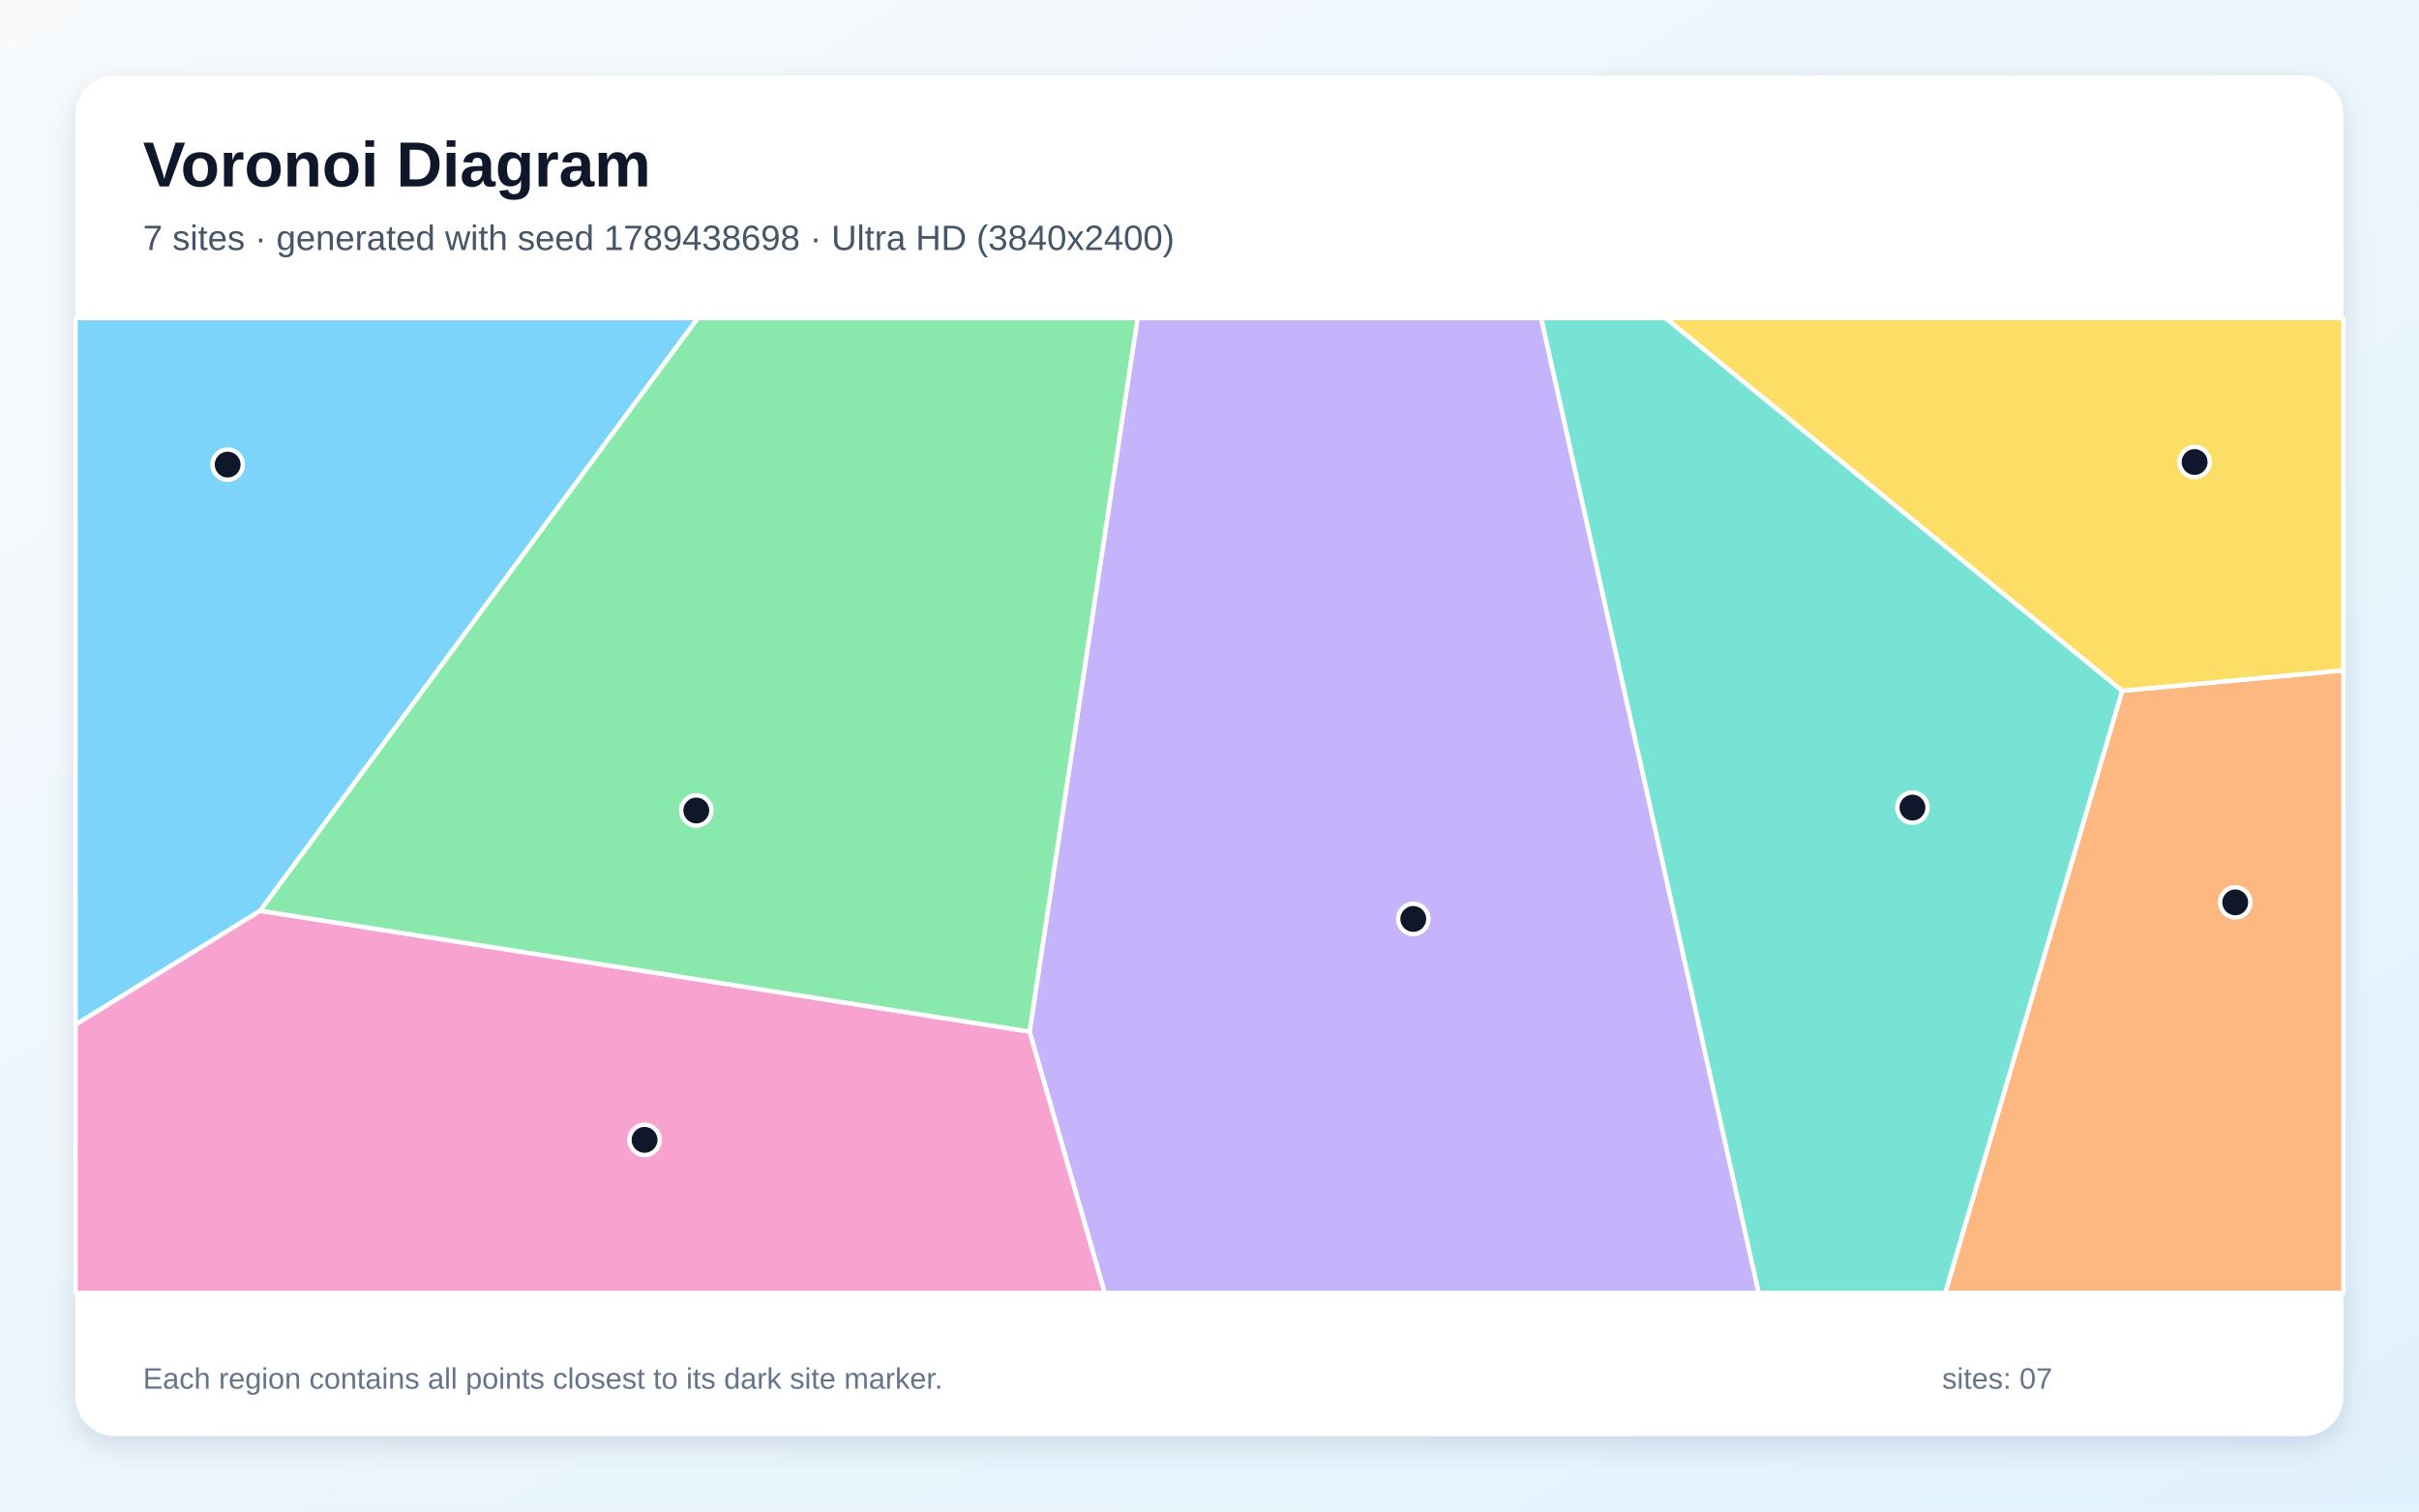
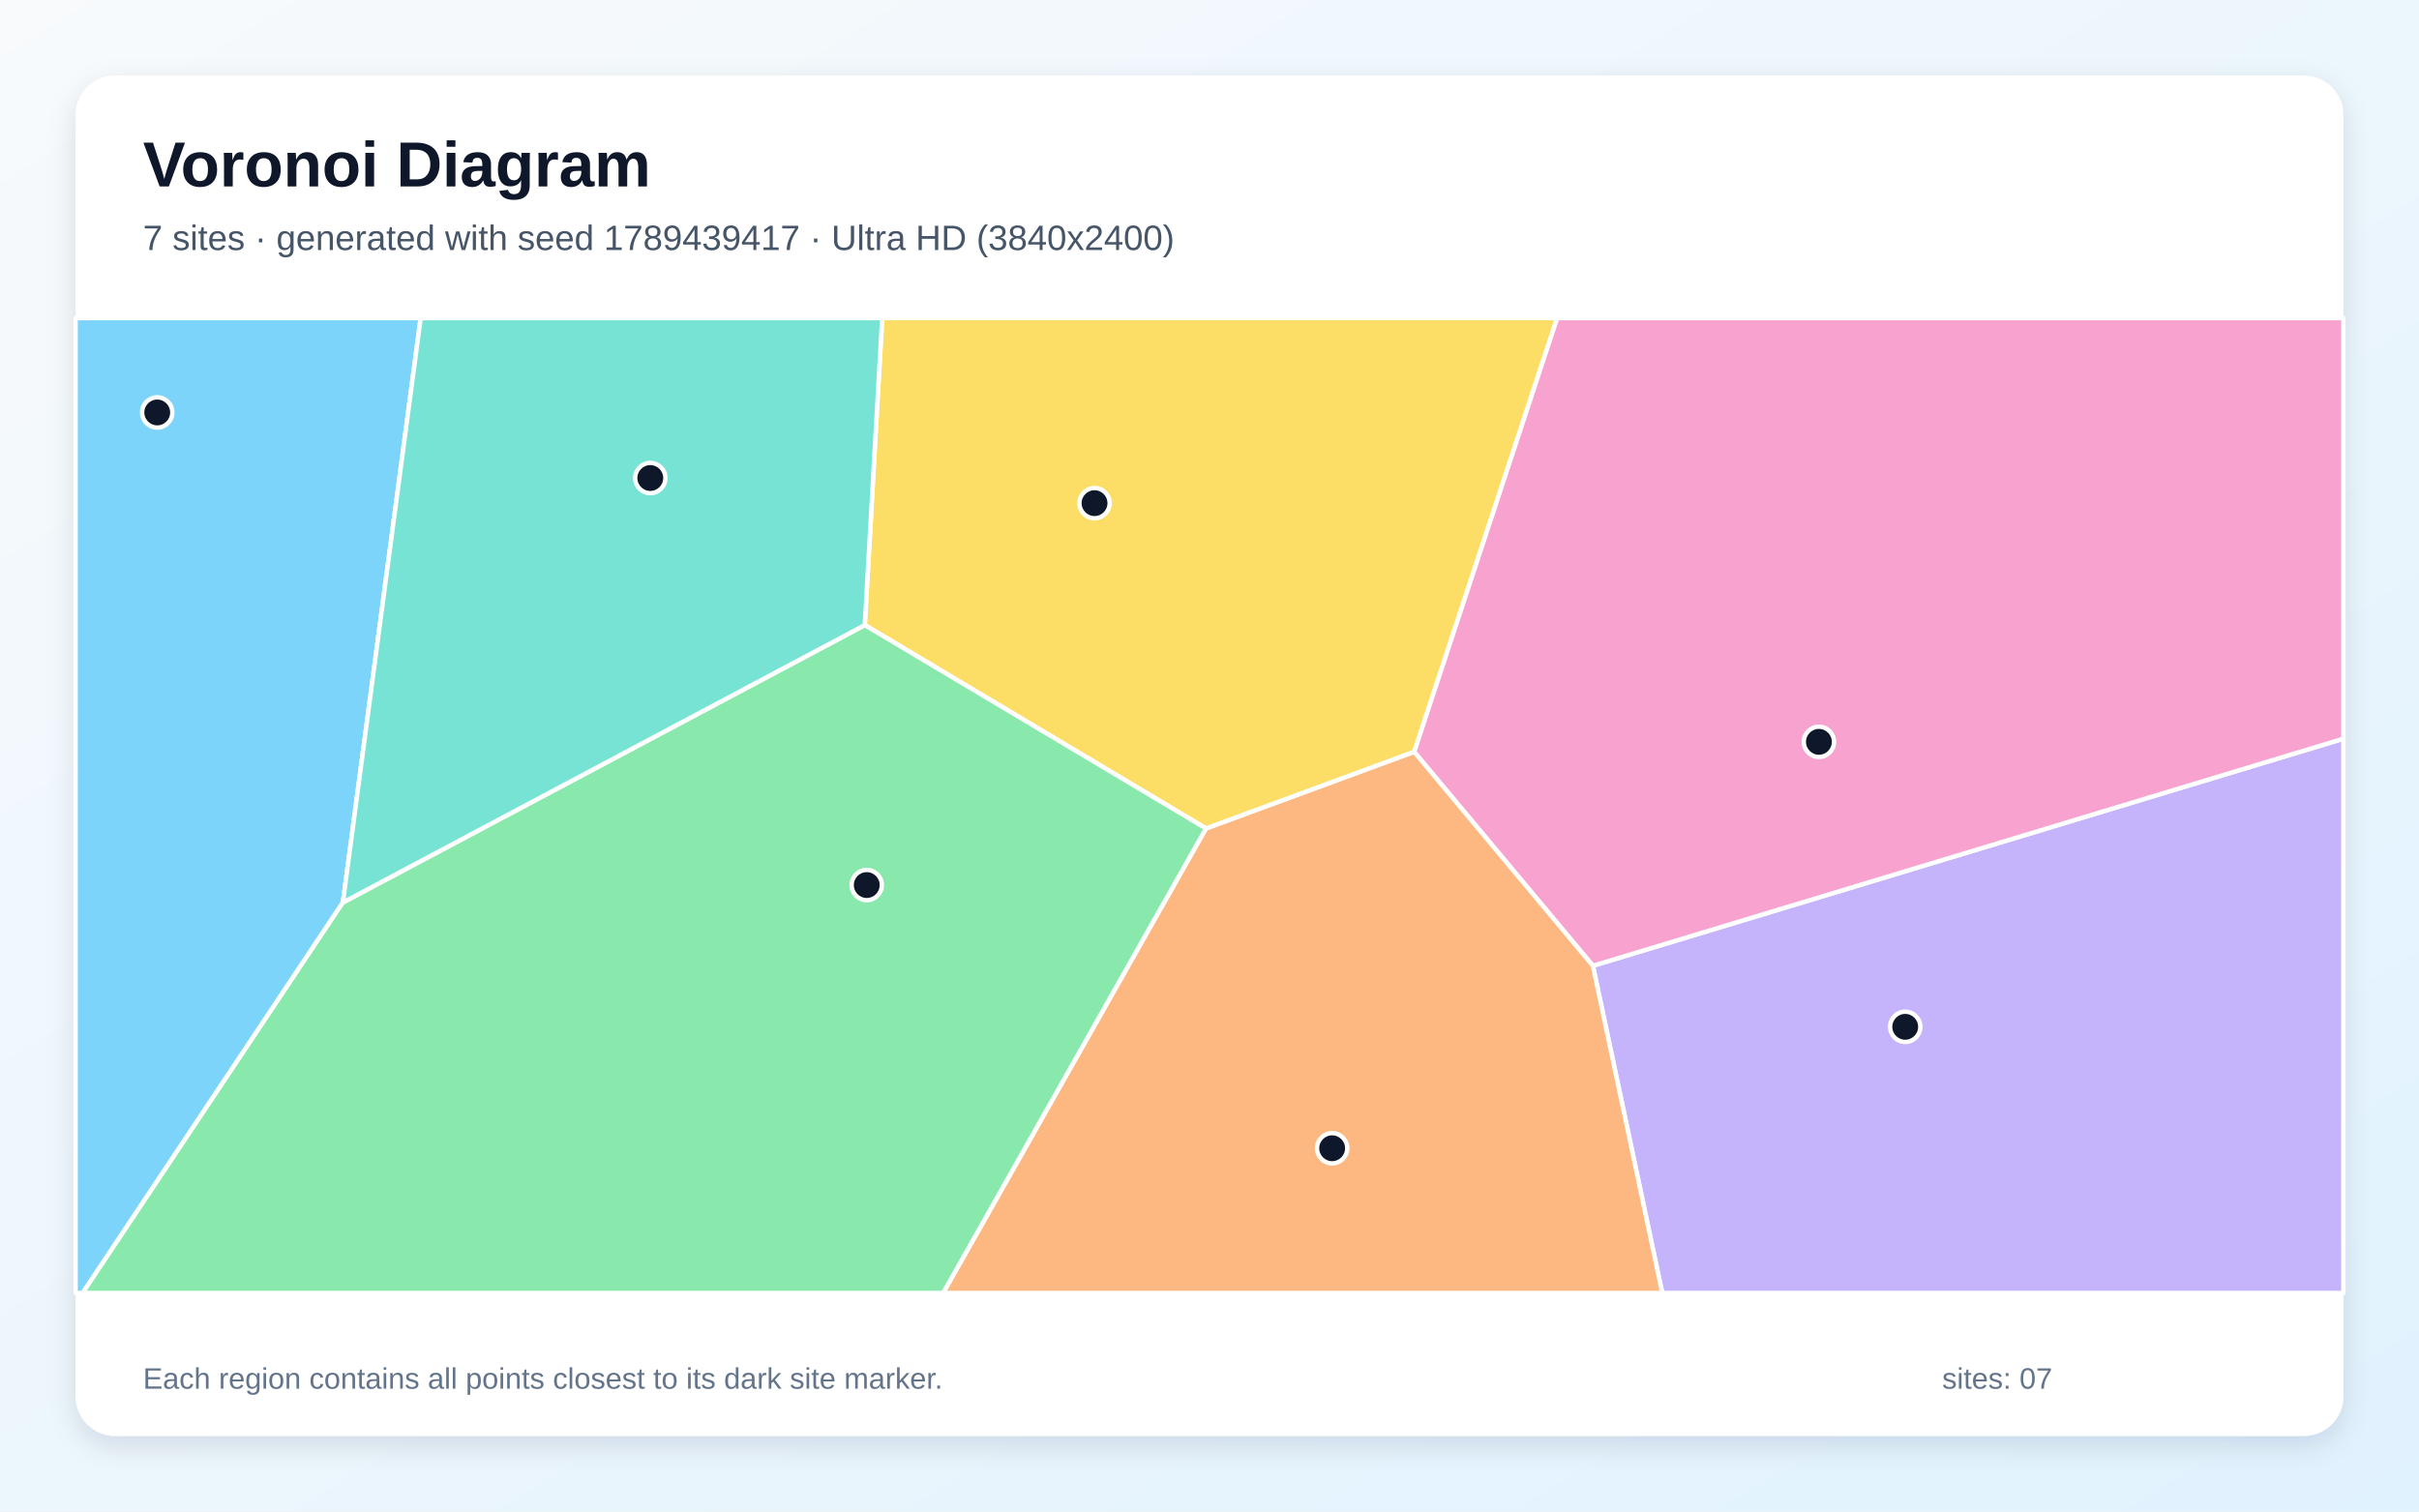
<svg xmlns="http://www.w3.org/2000/svg" width="3840" height="2400" viewBox="0 0 3840 2400" role="img" aria-labelledby="title description">
  <defs>
    <linearGradient id="background" x1="0" y1="0" x2="1" y2="1">
      <stop stop-color="#F8FAFC" />
      <stop offset="1" stop-color="#E0F2FE" />
    </linearGradient>
    <filter id="shadow" x="-5%" y="-5%" width="110%" height="110%">
      <feDropShadow dx="0" dy="15" stdDeviation="22" flood-color="#0F172A" flood-opacity=".12" />
    </filter>
  </defs>
  <rect width="3840" height="2400" fill="url(#background)" />
  <rect x="120" y="120" width="3600" height="2160" rx="63" fill="#FFFFFF" filter="url(#shadow)" />
  <g font-family="Arial, sans-serif">
    <text x="227" y="296" font-size="101" font-weight="700" fill="#0F172A">Voronoi Diagram</text>
-     <text x="227" y="397" font-size="56" fill="#475569">7 sites · generated with seed 1789438698 · Ultra HD (3840x2400)</text>
+     <text x="227" y="397" font-size="56" fill="#475569">7 sites · generated with seed 1789439417 · Ultra HD (3840x2400)</text>
  </g>
  <g stroke="#FFFFFF" stroke-width="7" stroke-linejoin="round">
-     <polygon points="413.1,1446.1 120.0,1627.0 120.0,505.0 1107.9,505.0" fill="#38BDF8" fill-opacity="0.65" />
-     <polygon points="1634.3,1638.0 1805.8,505.0 2446.5,505.0 2791.9,2053.0 1753.6,2053.0" fill="#A78BFA" fill-opacity="0.65" />
-     <polygon points="120.0,1627.0 413.1,1446.1 1634.3,1638.0 1753.6,2053.0 120.0,2053.0" fill="#F472B6" fill-opacity="0.65" />
-     <polygon points="3368.7,1096.8 3720.0,1064.4 3720.0,2053.0 3087.8,2053.0" fill="#FB923C" fill-opacity="0.65" />
-     <polygon points="3368.7,1096.8 2643.7,505.0 3720.0,505.0 3720.0,1064.4" fill="#FACC15" fill-opacity="0.65" />
-     <polygon points="413.1,1446.1 1107.9,505.0 1805.8,505.0 1634.3,1638.0" fill="#4ADE80" fill-opacity="0.65" />
-     <polygon points="2446.5,505.0 2643.7,505.0 3368.7,1096.8 3087.8,2053.0 2791.9,2053.0" fill="#2DD4BF" fill-opacity="0.65" />
+     <polygon points="120.0,505.0 667.8,505.0 544.3,1433.0 131.2,2053.0 120.0,2053.0" fill="#38BDF8" fill-opacity="0.65" />
+     <polygon points="2528.6,1533.5 3720.0,1172.9 3720.0,2053.0 2638.7,2053.0" fill="#A78BFA" fill-opacity="0.65" />
+     <polygon points="2528.6,1533.5 2244.8,1193.7 2471.7,505.0 3720.0,505.0 3720.0,1172.9" fill="#F472B6" fill-opacity="0.65" />
+     <polygon points="1914.4,1315.4 2244.8,1193.7 2528.6,1533.5 2638.7,2053.0 1497.1,2053.0" fill="#FB923C" fill-opacity="0.65" />
+     <polygon points="1914.4,1315.4 1372.8,992.5 1400.4,505.0 2471.7,505.0 2244.8,1193.7" fill="#FACC15" fill-opacity="0.65" />
+     <polygon points="544.3,1433.0 1372.8,992.5 1914.4,1315.4 1497.1,2053.0 131.2,2053.0" fill="#4ADE80" fill-opacity="0.65" />
+     <polygon points="544.3,1433.0 667.8,505.0 1400.4,505.0 1372.8,992.5" fill="#2DD4BF" fill-opacity="0.65" />
  </g>
  <g>
-     <circle cx="361.4" cy="737.7" r="24" fill="#0F172A" stroke="#FFFFFF" stroke-width="7" />
-     <circle cx="2243.5" cy="1459.1" r="24" fill="#0F172A" stroke="#FFFFFF" stroke-width="7" />
-     <circle cx="1023.2" cy="1809.9" r="24" fill="#0F172A" stroke="#FFFFFF" stroke-width="7" />
-     <circle cx="3548.3" cy="1432.8" r="24" fill="#0F172A" stroke="#FFFFFF" stroke-width="7" />
-     <circle cx="3483.8" cy="733.6" r="24" fill="#0F172A" stroke="#FFFFFF" stroke-width="7" />
-     <circle cx="1105.3" cy="1286.9" r="24" fill="#0F172A" stroke="#FFFFFF" stroke-width="7" />
-     <circle cx="3035.9" cy="1282.3" r="24" fill="#0F172A" stroke="#FFFFFF" stroke-width="7" />
+     <circle cx="249.6" cy="654.9" r="24" fill="#0F172A" stroke="#FFFFFF" stroke-width="7" />
+     <circle cx="3024.4" cy="1630.4" r="24" fill="#0F172A" stroke="#FFFFFF" stroke-width="7" />
+     <circle cx="2887.4" cy="1177.9" r="24" fill="#0F172A" stroke="#FFFFFF" stroke-width="7" />
+     <circle cx="2114.7" cy="1823.2" r="24" fill="#0F172A" stroke="#FFFFFF" stroke-width="7" />
+     <circle cx="1737.5" cy="798.9" r="24" fill="#0F172A" stroke="#FFFFFF" stroke-width="7" />
+     <circle cx="1375.9" cy="1405.3" r="24" fill="#0F172A" stroke="#FFFFFF" stroke-width="7" />
+     <circle cx="1032.3" cy="759.0" r="24" fill="#0F172A" stroke="#FFFFFF" stroke-width="7" />
  </g>
  <g font-family="Arial, sans-serif" font-size="47" fill="#64748B">
    <text x="227" y="2205">Each region contains all points closest to its dark site marker.</text>
    <text x="3083" y="2205">sites: 07</text>
  </g>
</svg>
